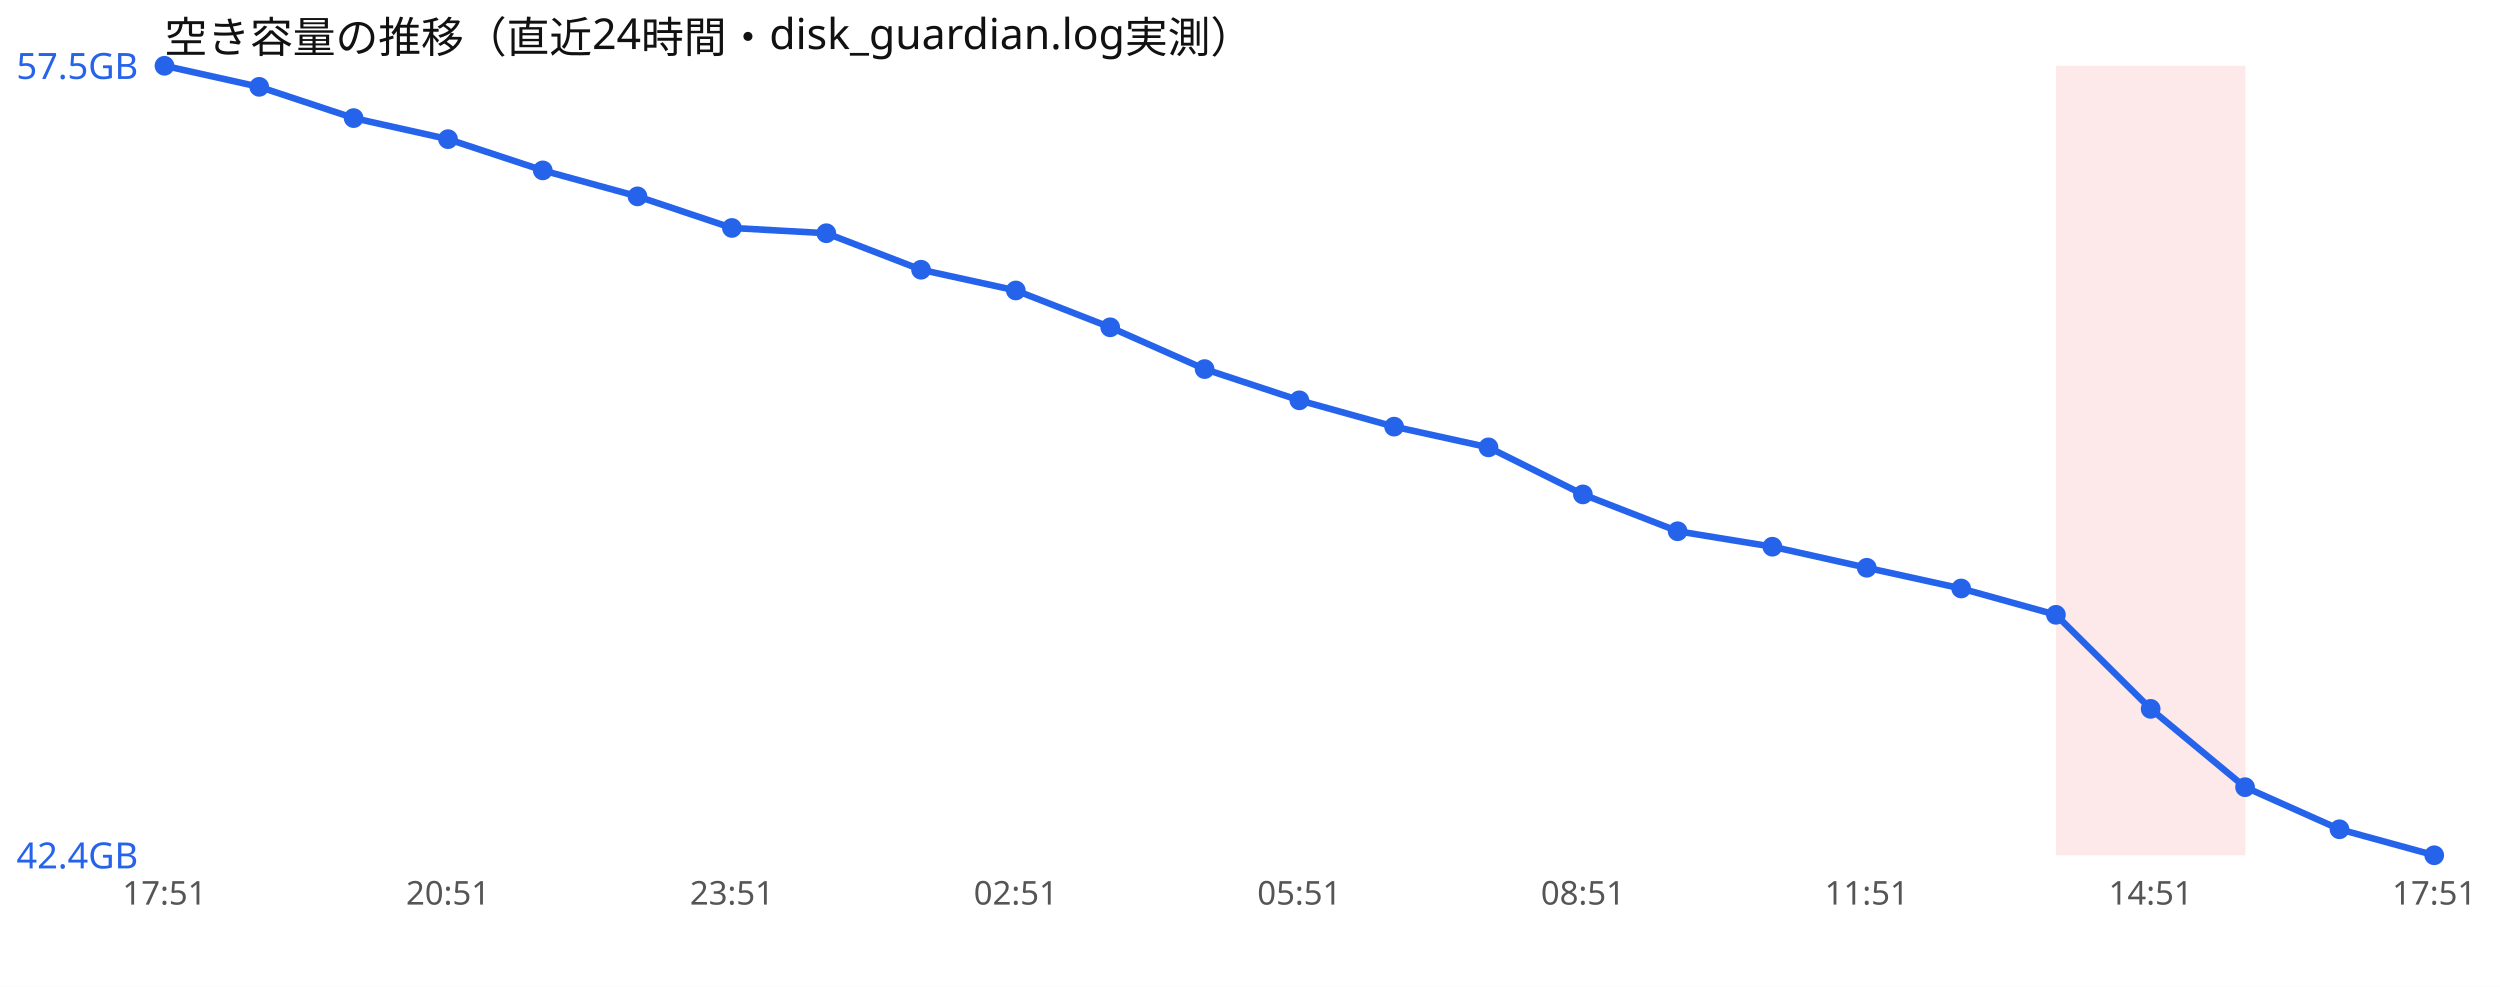
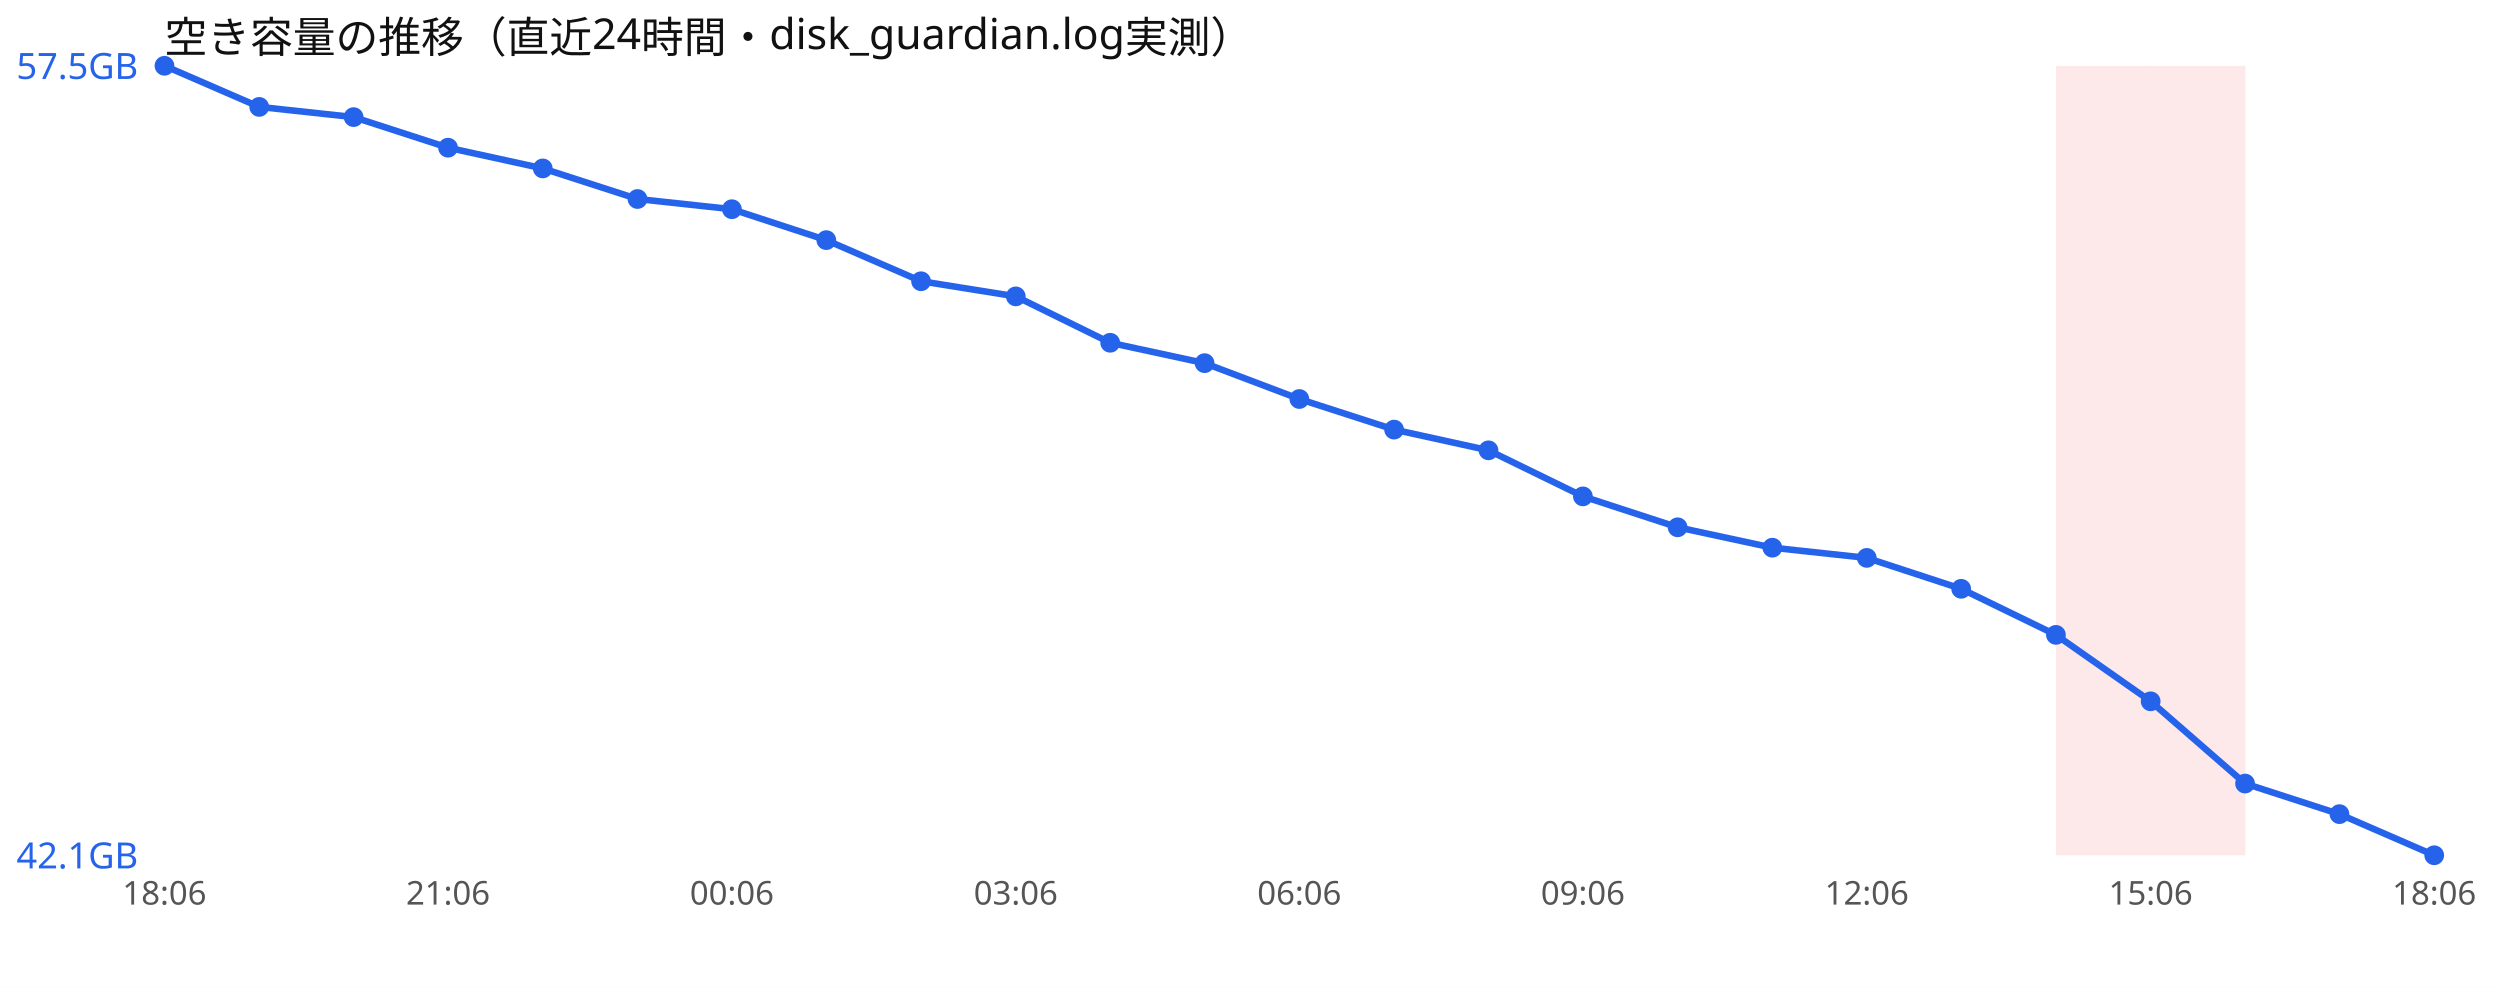
<svg xmlns="http://www.w3.org/2000/svg" width="760" height="300" viewBox="0 0 760 300" font-family="sans-serif">
  <rect width="760" height="300" fill="#ffffff" />
  <text x="50" y="16" font-size="13" fill="#111">空き容量の推移（直近24時間・disk_guardian.log実測）</text>
  <rect x="625.0" y="20" width="28.8" height="240" fill="#ef4444" opacity="0.12" />
  <rect x="653.8" y="20" width="28.8" height="240" fill="#ef4444" opacity="0.12" />
-   <polyline points="50.0,20.0 78.8,26.4 107.5,35.9 136.2,42.3 165.0,51.8 193.8,59.7 222.5,69.3 251.2,70.9 280.0,82.0 308.8,88.3 337.5,99.5 366.2,112.2 395.0,121.7 423.8,129.7 452.5,136.0 481.2,150.3 510.0,161.5 538.8,166.2 567.5,172.6 596.2,178.9 625.0,186.9 653.8,215.5 682.5,239.3 711.2,252.1 740.0,260.0" fill="none" stroke="#2563eb" stroke-width="2" />
+   <polyline points="50.0,20.0 78.8,32.5 107.5,35.6 136.2,44.9 165.0,51.2 193.8,60.5 222.5,63.6 251.2,73.0 280.0,85.5 308.8,90.1 337.5,104.2 366.2,110.4 395.0,121.3 423.8,130.6 452.5,136.9 481.2,150.9 510.0,160.3 538.8,166.5 567.5,169.6 596.2,179.0 625.0,193.0 653.8,213.2 682.5,238.2 711.2,247.5 740.0,260.0" fill="none" stroke="#2563eb" stroke-width="2" />
  <circle cx="50.0" cy="20.0" r="3" fill="#2563eb" />
-   <circle cx="78.8" cy="26.4" r="3" fill="#2563eb" />
-   <circle cx="107.5" cy="35.9" r="3" fill="#2563eb" />
-   <circle cx="136.2" cy="42.3" r="3" fill="#2563eb" />
-   <circle cx="165.0" cy="51.8" r="3" fill="#2563eb" />
-   <circle cx="193.8" cy="59.7" r="3" fill="#2563eb" />
-   <circle cx="222.5" cy="69.3" r="3" fill="#2563eb" />
-   <circle cx="251.2" cy="70.9" r="3" fill="#2563eb" />
-   <circle cx="280.0" cy="82.0" r="3" fill="#2563eb" />
-   <circle cx="308.8" cy="88.3" r="3" fill="#2563eb" />
-   <circle cx="337.5" cy="99.5" r="3" fill="#2563eb" />
-   <circle cx="366.2" cy="112.2" r="3" fill="#2563eb" />
-   <circle cx="395.0" cy="121.7" r="3" fill="#2563eb" />
-   <circle cx="423.8" cy="129.7" r="3" fill="#2563eb" />
-   <circle cx="452.5" cy="136.0" r="3" fill="#2563eb" />
-   <circle cx="481.2" cy="150.3" r="3" fill="#2563eb" />
-   <circle cx="510.0" cy="161.5" r="3" fill="#2563eb" />
-   <circle cx="538.8" cy="166.2" r="3" fill="#2563eb" />
-   <circle cx="567.5" cy="172.6" r="3" fill="#2563eb" />
-   <circle cx="596.2" cy="178.9" r="3" fill="#2563eb" />
-   <circle cx="625.0" cy="186.9" r="3" fill="#2563eb" />
-   <circle cx="653.8" cy="215.5" r="3" fill="#2563eb" />
-   <circle cx="682.5" cy="239.3" r="3" fill="#2563eb" />
-   <circle cx="711.2" cy="252.1" r="3" fill="#2563eb" />
+   <circle cx="78.8" cy="32.5" r="3" fill="#2563eb" />
+   <circle cx="107.5" cy="35.6" r="3" fill="#2563eb" />
+   <circle cx="136.2" cy="44.9" r="3" fill="#2563eb" />
+   <circle cx="165.0" cy="51.2" r="3" fill="#2563eb" />
+   <circle cx="193.8" cy="60.5" r="3" fill="#2563eb" />
+   <circle cx="222.5" cy="63.6" r="3" fill="#2563eb" />
+   <circle cx="251.2" cy="73.0" r="3" fill="#2563eb" />
+   <circle cx="280.0" cy="85.5" r="3" fill="#2563eb" />
+   <circle cx="308.8" cy="90.1" r="3" fill="#2563eb" />
+   <circle cx="337.5" cy="104.2" r="3" fill="#2563eb" />
+   <circle cx="366.2" cy="110.4" r="3" fill="#2563eb" />
+   <circle cx="395.0" cy="121.3" r="3" fill="#2563eb" />
+   <circle cx="423.8" cy="130.6" r="3" fill="#2563eb" />
+   <circle cx="452.5" cy="136.9" r="3" fill="#2563eb" />
+   <circle cx="481.2" cy="150.9" r="3" fill="#2563eb" />
+   <circle cx="510.0" cy="160.3" r="3" fill="#2563eb" />
+   <circle cx="538.8" cy="166.5" r="3" fill="#2563eb" />
+   <circle cx="567.5" cy="169.6" r="3" fill="#2563eb" />
+   <circle cx="596.2" cy="179.0" r="3" fill="#2563eb" />
+   <circle cx="625.0" cy="193.0" r="3" fill="#2563eb" />
+   <circle cx="653.8" cy="213.2" r="3" fill="#2563eb" />
+   <circle cx="682.5" cy="238.2" r="3" fill="#2563eb" />
+   <circle cx="711.2" cy="247.5" r="3" fill="#2563eb" />
  <circle cx="740.0" cy="260.0" r="3" fill="#2563eb" />
  <text x="5" y="24.0" font-size="11" fill="#2563eb">57.5GB</text>
-   <text x="5" y="264.0" font-size="11" fill="#2563eb">42.4GB</text>
-   <text x="50.0" y="275" font-size="10" fill="#555" text-anchor="middle">17:51</text>
-   <text x="136.2" y="275" font-size="10" fill="#555" text-anchor="middle">20:51</text>
-   <text x="222.5" y="275" font-size="10" fill="#555" text-anchor="middle">23:51</text>
-   <text x="308.8" y="275" font-size="10" fill="#555" text-anchor="middle">02:51</text>
-   <text x="395.0" y="275" font-size="10" fill="#555" text-anchor="middle">05:51</text>
-   <text x="481.2" y="275" font-size="10" fill="#555" text-anchor="middle">08:51</text>
-   <text x="567.5" y="275" font-size="10" fill="#555" text-anchor="middle">11:51</text>
-   <text x="653.8" y="275" font-size="10" fill="#555" text-anchor="middle">14:51</text>
-   <text x="740.0" y="275" font-size="10" fill="#555" text-anchor="middle">17:51</text>
+   <text x="5" y="264.0" font-size="11" fill="#2563eb">42.1GB</text>
+   <text x="50.0" y="275" font-size="10" fill="#555" text-anchor="middle">18:06</text>
+   <text x="136.2" y="275" font-size="10" fill="#555" text-anchor="middle">21:06</text>
+   <text x="222.5" y="275" font-size="10" fill="#555" text-anchor="middle">00:06</text>
+   <text x="308.8" y="275" font-size="10" fill="#555" text-anchor="middle">03:06</text>
+   <text x="395.0" y="275" font-size="10" fill="#555" text-anchor="middle">06:06</text>
+   <text x="481.2" y="275" font-size="10" fill="#555" text-anchor="middle">09:06</text>
+   <text x="567.5" y="275" font-size="10" fill="#555" text-anchor="middle">12:06</text>
+   <text x="653.8" y="275" font-size="10" fill="#555" text-anchor="middle">15:06</text>
+   <text x="740.0" y="275" font-size="10" fill="#555" text-anchor="middle">18:06</text>
</svg>
